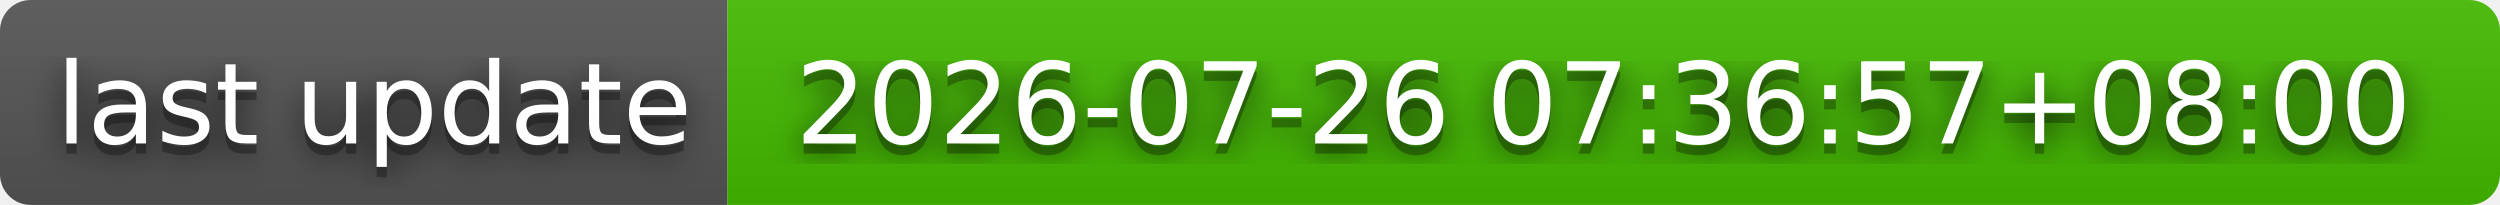
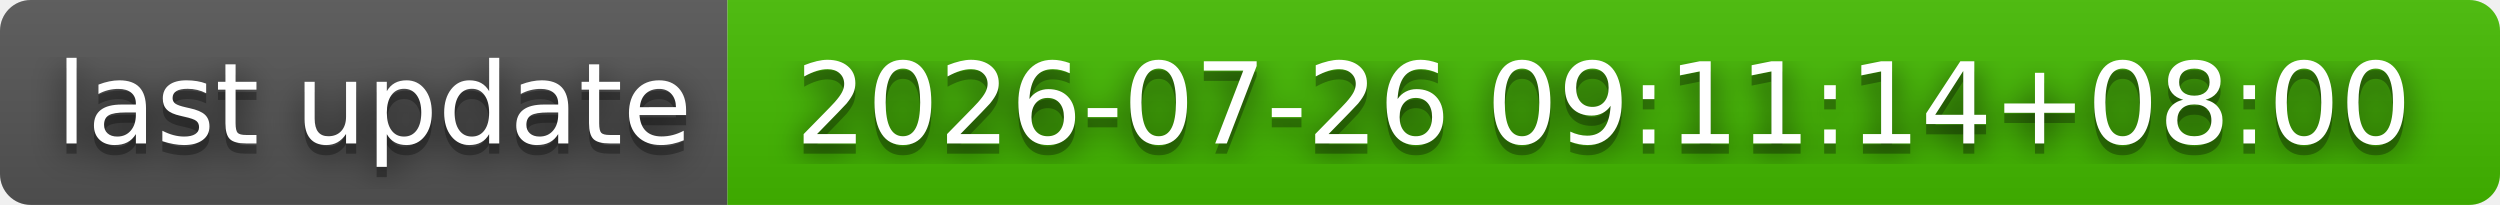
- <svg xmlns="http://www.w3.org/2000/svg" width="244" height="20" role="img" aria-label="last update: 2026-07-26 07:36:57+08:00">
+ <svg xmlns="http://www.w3.org/2000/svg" width="244" height="20" role="img" aria-label="last update: 2026-07-26 09:11:14+08:00">
  <filter id="blur">
    <feGaussianBlur stdDeviation="16" />
  </filter>
  <linearGradient id="s" x2="0" y2="100%">
    <stop offset="0" stop-color="#bbb" stop-opacity=".1" />
    <stop offset="1" stop-opacity=".1" />
  </linearGradient>
  <clipPath id="r">
    <rect width="244" height="20" rx="3" />
  </clipPath>
  <g clip-path="url(#r)">
    <rect width="71" height="20" fill="#555" />
    <rect x="71" width="173" height="20" fill="#4b0" />
    <rect width="244" height="20" fill="url(#s)" />
  </g>
  <g fill="#fff" text-anchor="middle" font-family="Verdana,Geneva,DejaVu Sans,sans-serif" text-rendering="geometricPrecision" font-size="110">
    <g transform="scale(.1)">
      <g aria-hidden="true" fill="#010101">
        <text x="365" y="150" fill-opacity=".8" filter="url(#blur)" textLength="610">last update</text>
        <text x="365" y="150" fill-opacity=".3" textLength="610">last update</text>
      </g>
      <text x="365" y="140" textLength="610">last update</text>
    </g>
    <g transform="scale(.1)">
      <g aria-hidden="true" fill="#010101">
-         <text x="1565" y="150" fill-opacity=".8" filter="url(#blur)" textLength="1630">2026-07-26 07:36:57+08:00</text>
-         <text x="1565" y="150" fill-opacity=".3" textLength="1630">2026-07-26 07:36:57+08:00</text>
+         <text x="1565" y="150" fill-opacity=".8" filter="url(#blur)" textLength="1630">2026-07-26 09:11:14+08:00</text>
+         <text x="1565" y="150" fill-opacity=".3" textLength="1630">2026-07-26 09:11:14+08:00</text>
      </g>
-       <text x="1565" y="140" textLength="1630">2026-07-26 07:36:57+08:00</text>
+       <text x="1565" y="140" textLength="1630">2026-07-26 09:11:14+08:00</text>
    </g>
  </g>
</svg>
